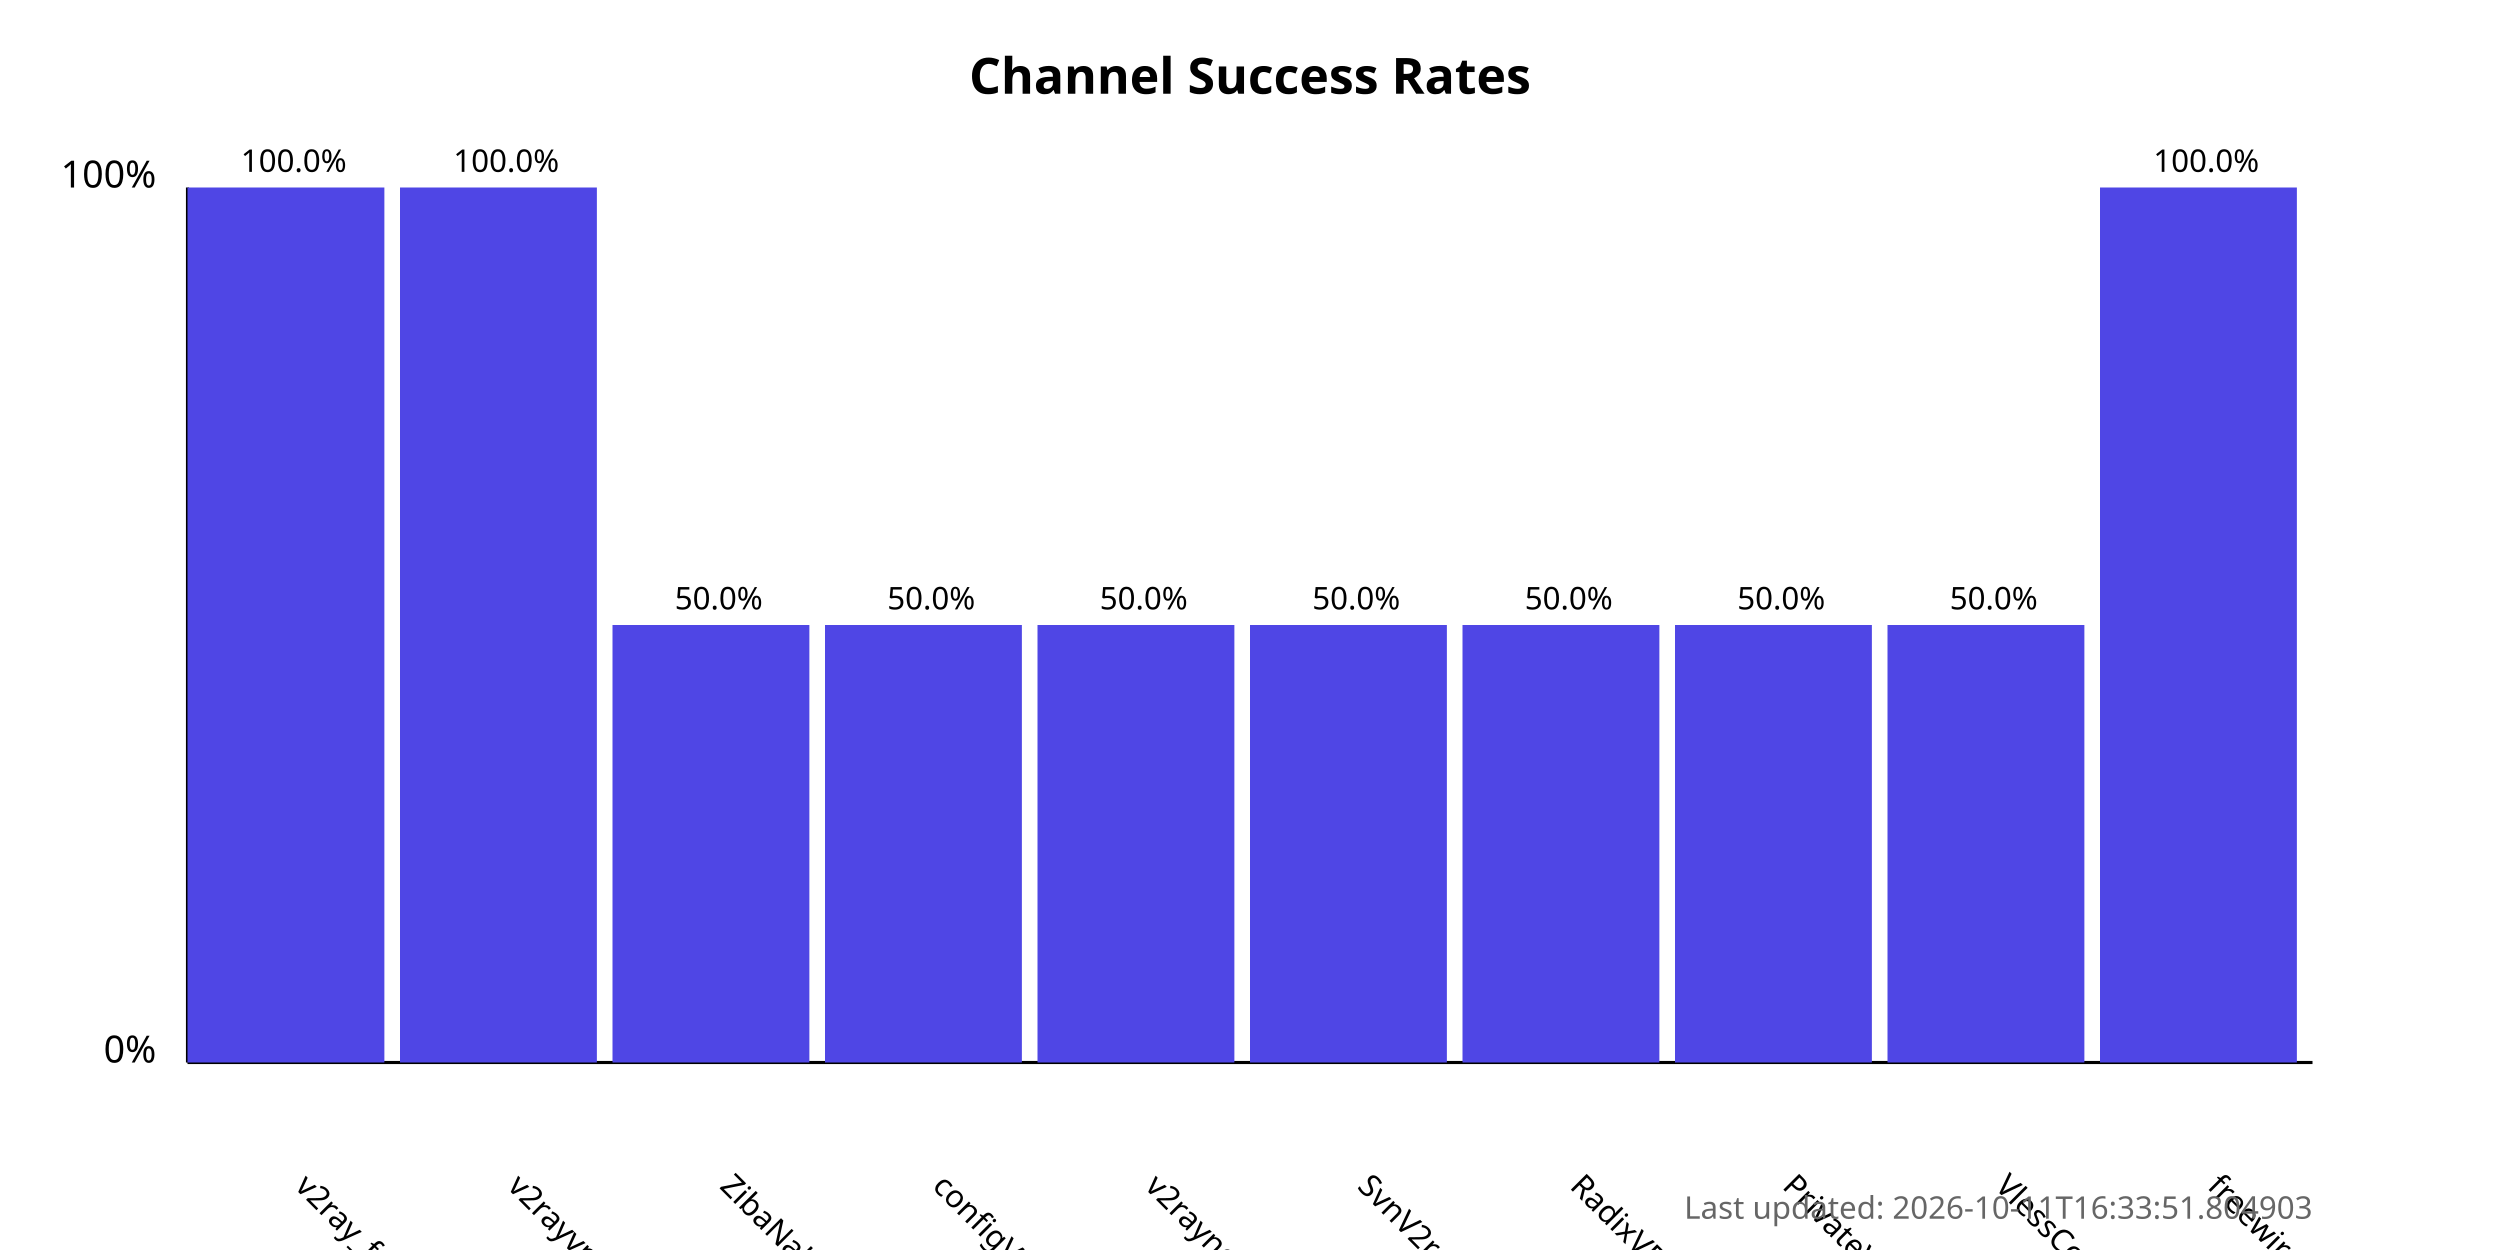
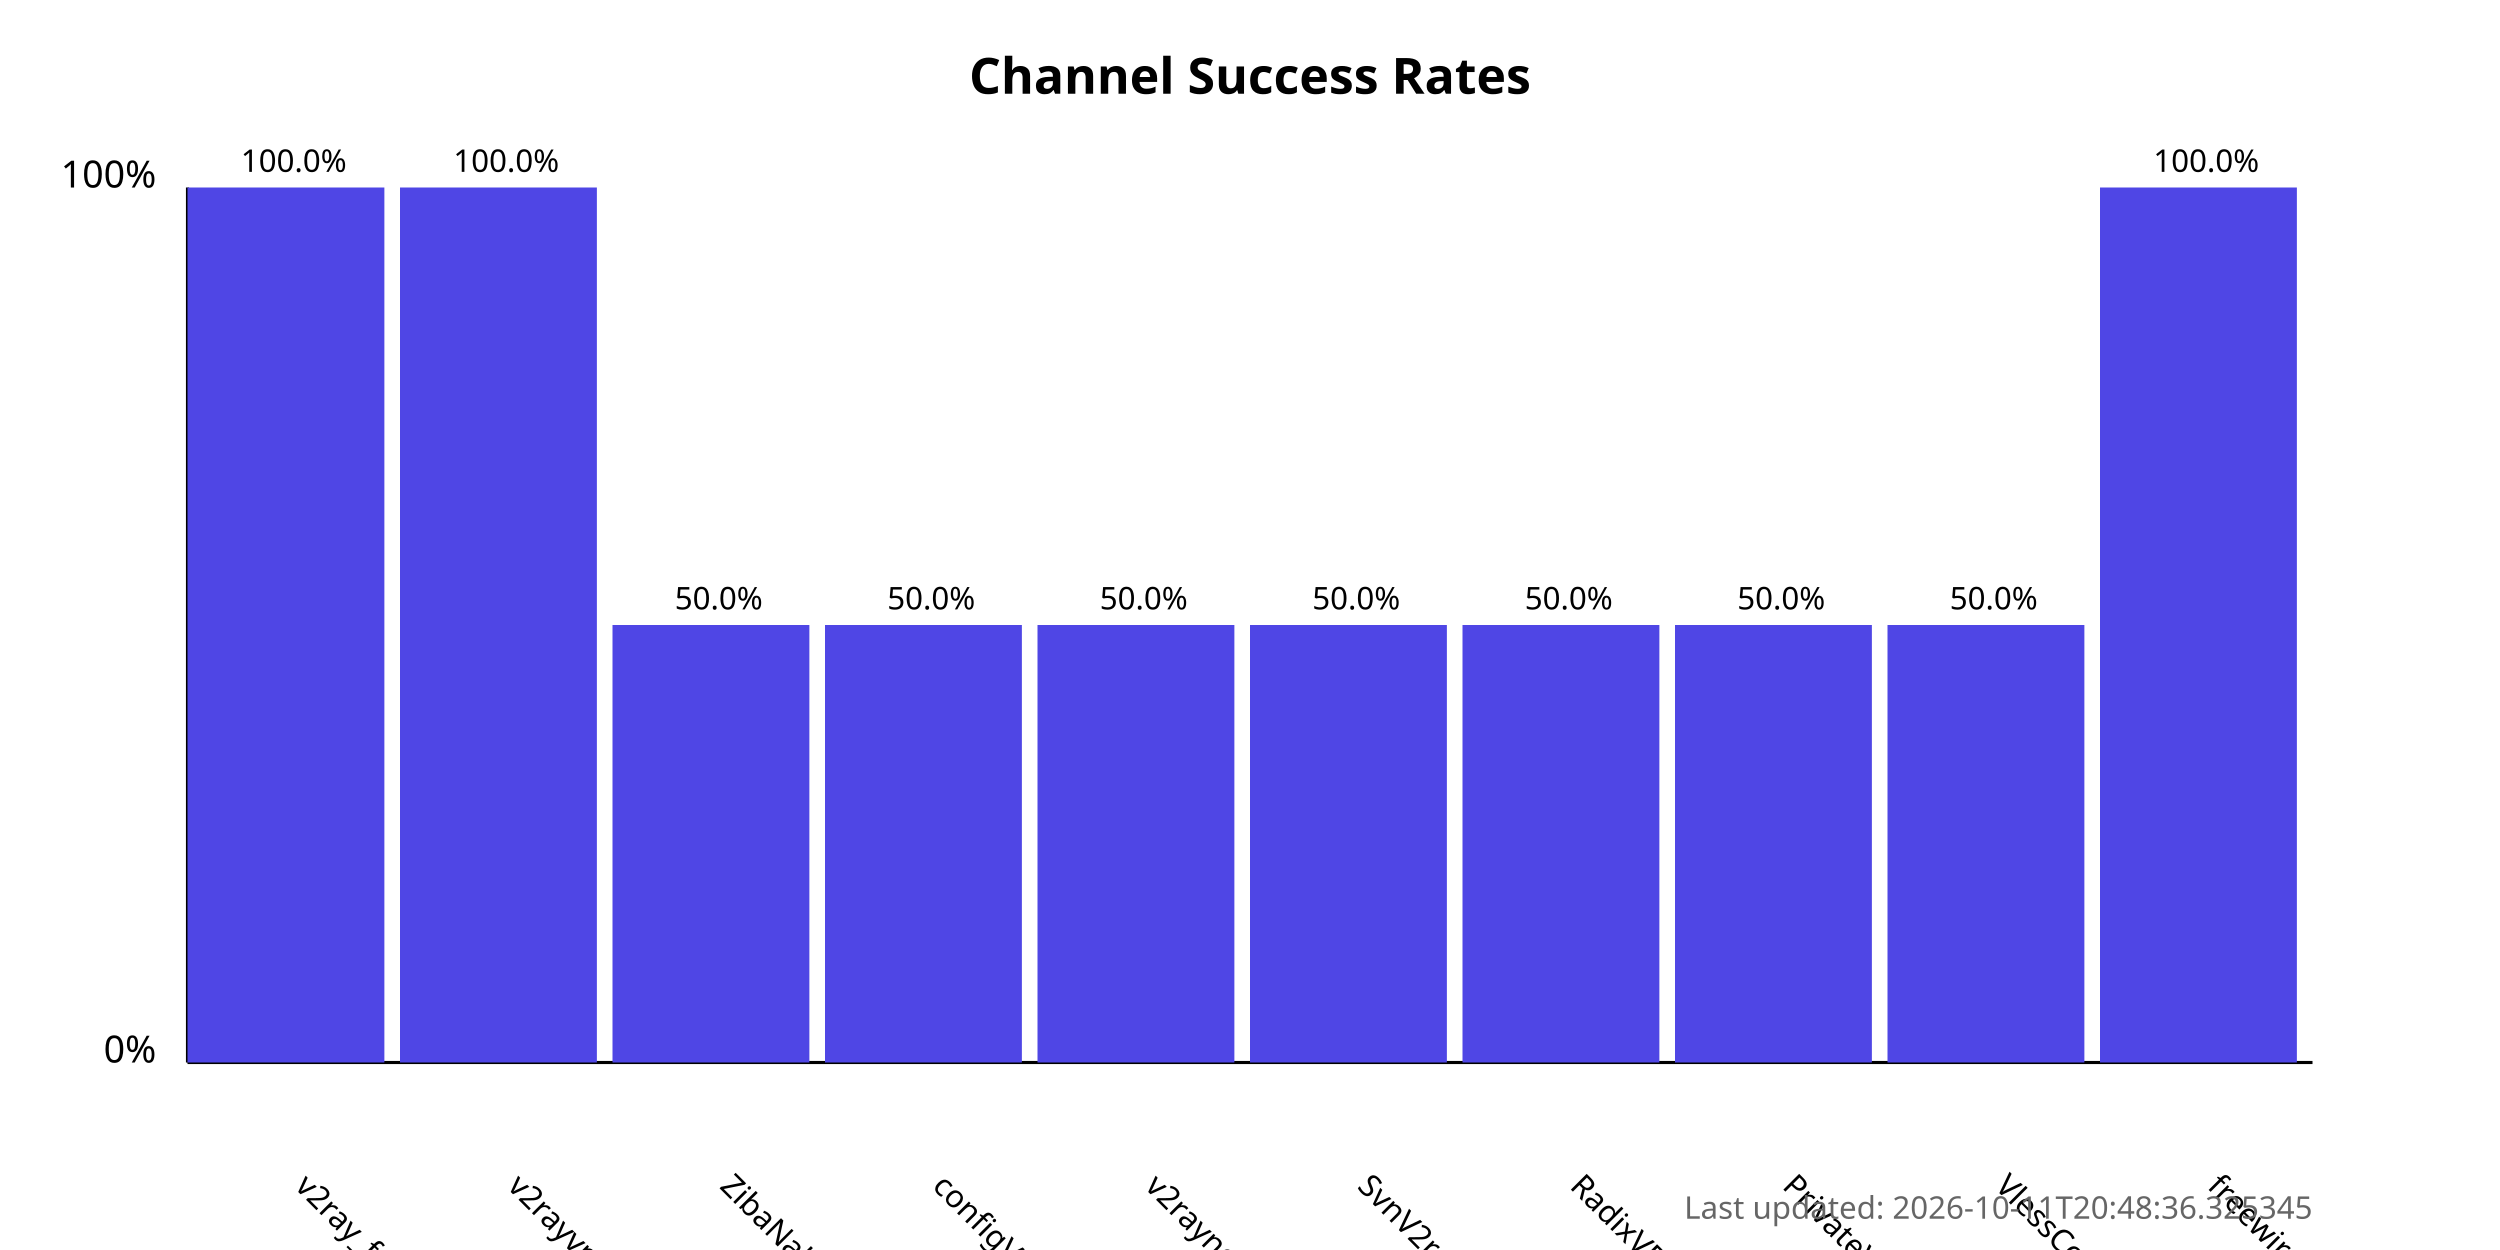
<svg xmlns="http://www.w3.org/2000/svg" width="800" height="400">
  <style>
            .chart-title { font: bold 16px sans-serif; }
            .axis-label { font: 12px sans-serif; }
            .tick-label { font: 10px sans-serif; }
            .bar { fill: #4f46e5; }
            .bar:hover { fill: #6366f1; }
            .timestamp { font: 10px sans-serif; fill: #666; }
        </style>
  <text x="400.0" y="30" text-anchor="middle" class="chart-title">
            Channel Success Rates
        </text>
  <line x1="60" y1="340" x2="60" y2="60" stroke="black" stroke-width="1" />
  <line x1="60" y1="340" x2="740" y2="340" stroke="black" stroke-width="1" />
  <text x="50" y="340" text-anchor="end" class="axis-label">0%</text>
  <text x="50" y="60" text-anchor="end" class="axis-label">100%</text>
  <g>
    <rect x="60" y="60.0" width="63.0" height="280.0" class="bar" />
    <text x="94.0" y="380" transform="rotate(45, 94.0, 380)" text-anchor="start" class="tick-label">
                v2ray_free_conf
            </text>
    <text x="94.0" y="55.0" text-anchor="middle" class="tick-label">
                100.0%
            </text>
  </g>
  <g>
    <rect x="128.0" y="60.0" width="63.0" height="280.0" class="bar" />
    <text x="162.0" y="380" transform="rotate(45, 162.0, 380)" text-anchor="start" class="tick-label">
                v2rayvpno
            </text>
    <text x="162.0" y="55.0" text-anchor="middle" class="tick-label">
                100.0%
            </text>
  </g>
  <g>
    <rect x="196.0" y="200.0" width="63.0" height="140.0" class="bar" />
    <text x="230.0" y="380" transform="rotate(45, 230.0, 380)" text-anchor="start" class="tick-label">
                ZibaNabz
            </text>
    <text x="230.0" y="195.0" text-anchor="middle" class="tick-label">
                50.0%
            </text>
  </g>
  <g>
    <rect x="264.0" y="200.0" width="63.0" height="140.0" class="bar" />
    <text x="298.0" y="380" transform="rotate(45, 298.0, 380)" text-anchor="start" class="tick-label">
                configV2rayForFree
            </text>
    <text x="298.0" y="195.0" text-anchor="middle" class="tick-label">
                50.0%
            </text>
  </g>
  <g>
    <rect x="332.0" y="200.0" width="63.0" height="140.0" class="bar" />
    <text x="366.0" y="380" transform="rotate(45, 366.0, 380)" text-anchor="start" class="tick-label">
                v2rayngvpn
            </text>
    <text x="366.0" y="195.0" text-anchor="middle" class="tick-label">
                50.0%
            </text>
  </g>
  <g>
    <rect x="400.0" y="200.0" width="63.0" height="140.0" class="bar" />
    <text x="434.0" y="380" transform="rotate(45, 434.0, 380)" text-anchor="start" class="tick-label">
                SvnV2ray
            </text>
    <text x="434.0" y="195.0" text-anchor="middle" class="tick-label">
                50.0%
            </text>
  </g>
  <g>
    <rect x="468.0" y="200.0" width="63.0" height="140.0" class="bar" />
    <text x="502.0" y="380" transform="rotate(45, 502.0, 380)" text-anchor="start" class="tick-label">
                RadixVPN
            </text>
    <text x="502.0" y="195.0" text-anchor="middle" class="tick-label">
                50.0%
            </text>
  </g>
  <g>
    <rect x="536.0" y="200.0" width="63.0" height="140.0" class="bar" />
    <text x="570.0" y="380" transform="rotate(45, 570.0, 380)" text-anchor="start" class="tick-label">
                PrivateVPNs
            </text>
    <text x="570.0" y="195.0" text-anchor="middle" class="tick-label">
                50.0%
            </text>
  </g>
  <g>
    <rect x="604.0" y="200.0" width="63.0" height="140.0" class="bar" />
    <text x="638.0" y="380" transform="rotate(45, 638.0, 380)" text-anchor="start" class="tick-label">
                VlessConfig
            </text>
    <text x="638.0" y="195.0" text-anchor="middle" class="tick-label">
                50.0%
            </text>
  </g>
  <g>
    <rect x="672.0" y="60.0" width="63.0" height="280.0" class="bar" />
    <text x="706.0" y="380" transform="rotate(45, 706.0, 380)" text-anchor="start" class="tick-label">
                freewireguard
            </text>
    <text x="706.0" y="55.0" text-anchor="middle" class="tick-label">
                100.0%
            </text>
  </g>
  <text x="740" y="390" text-anchor="end" class="timestamp">
-             Last updated: 2026-10-11T16:33:51.804903
+             Last updated: 2026-10-11T20:48:36.325345
        </text>
</svg>
